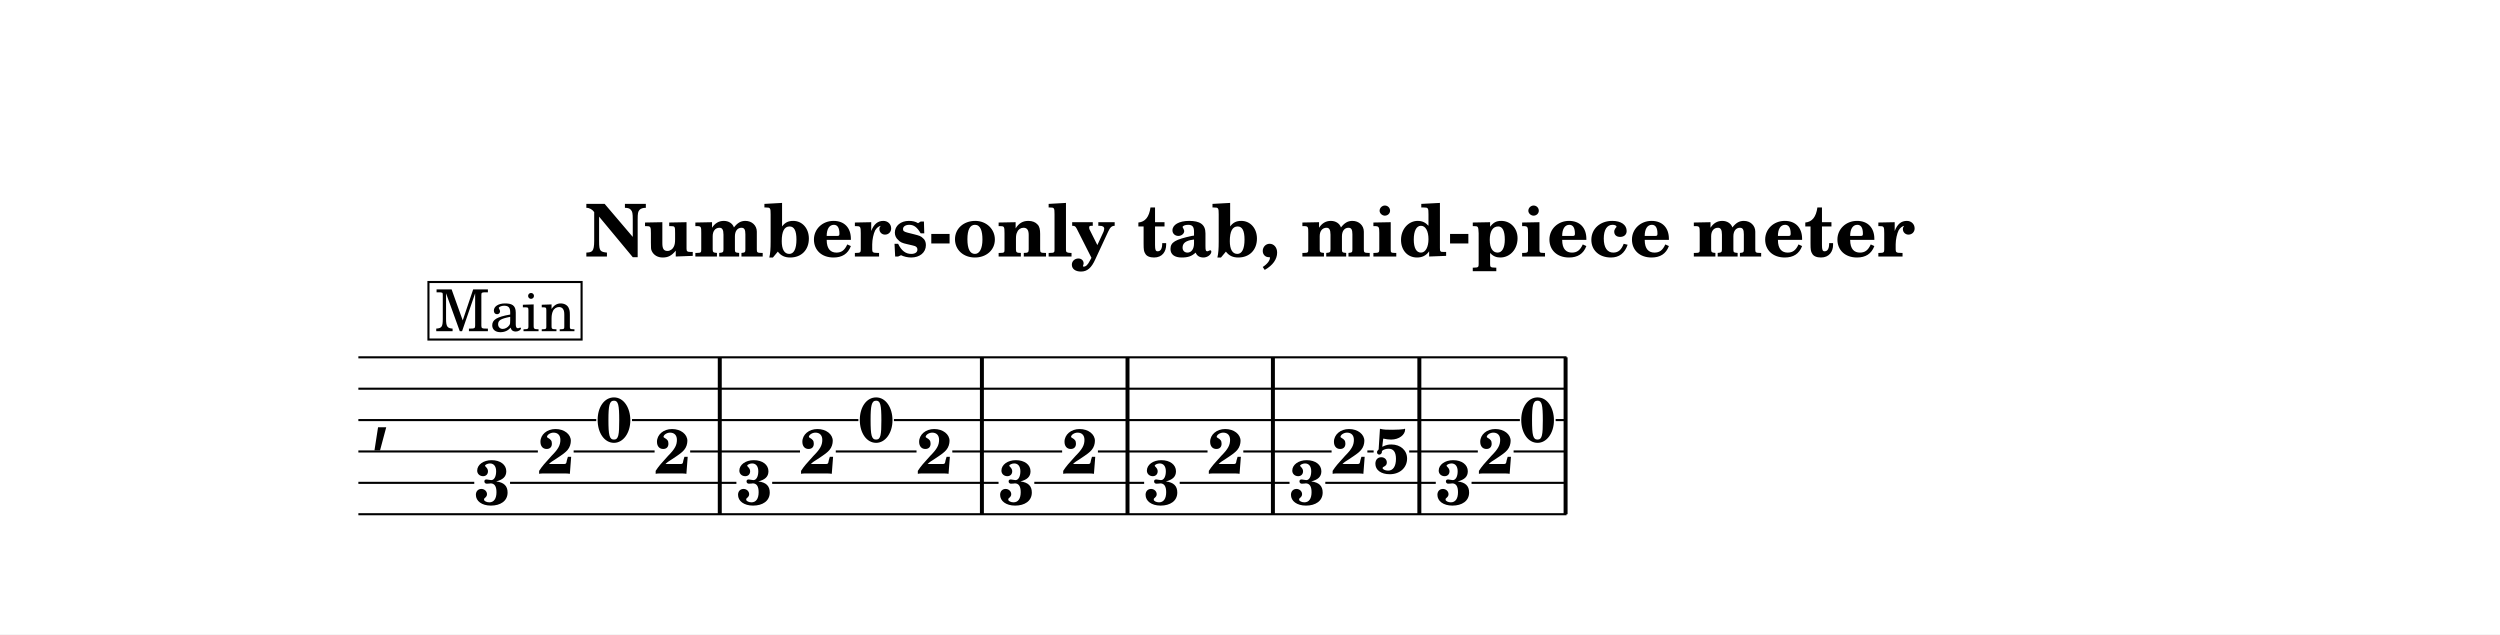
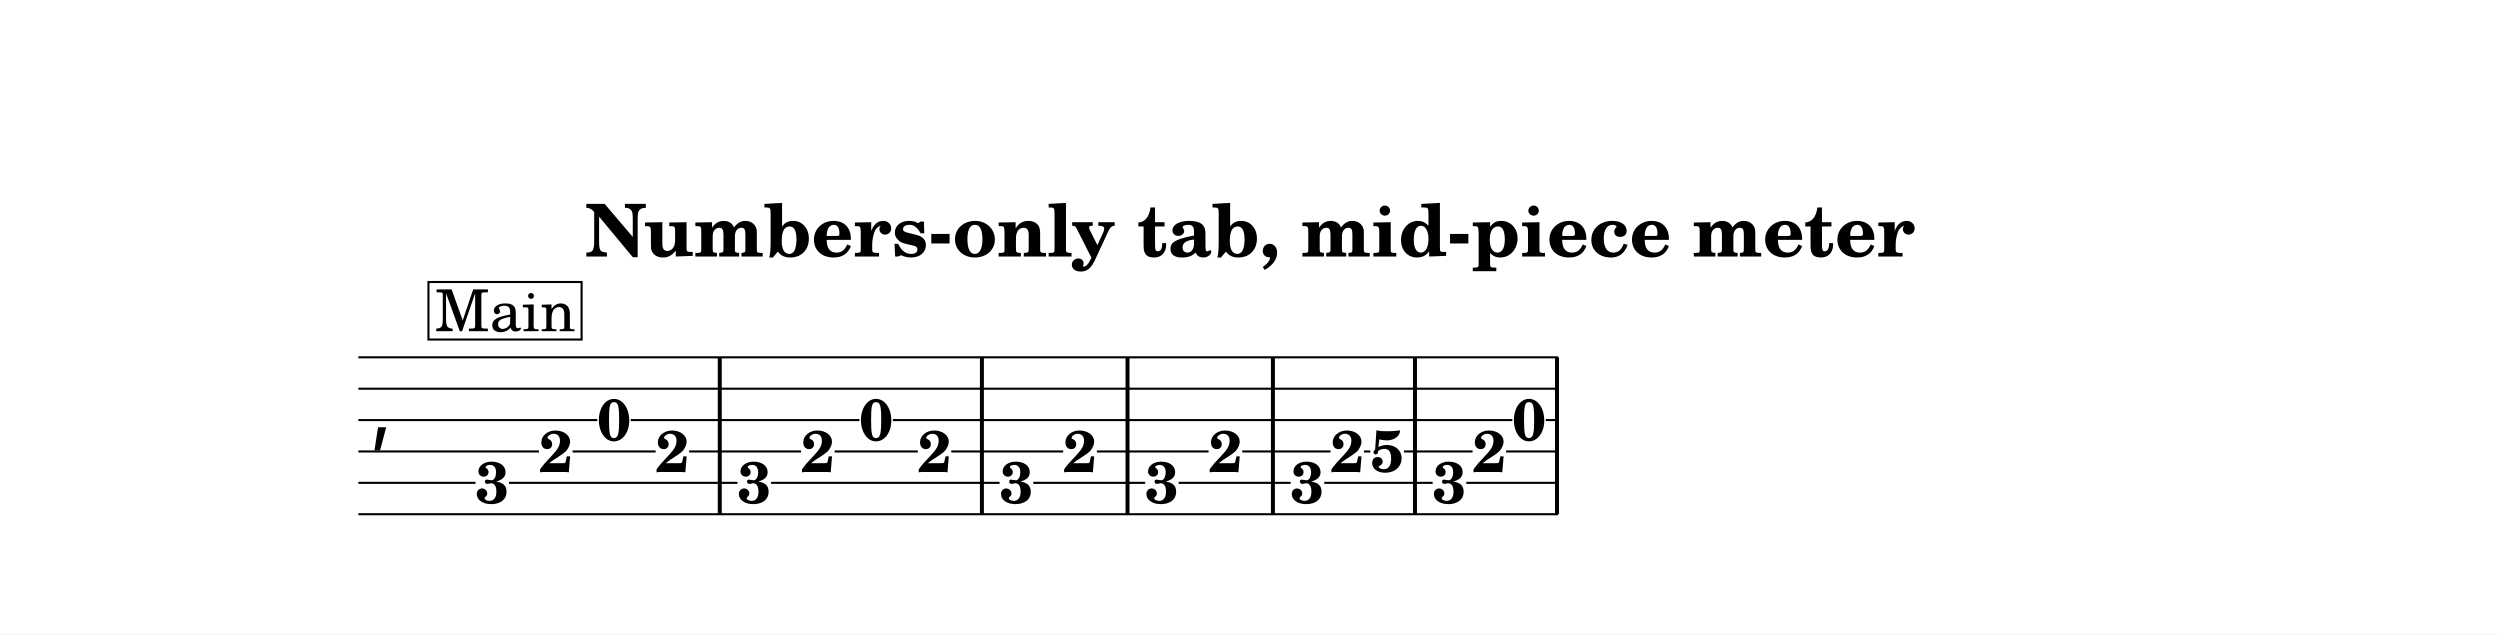
<svg xmlns="http://www.w3.org/2000/svg" width="1195.0" height="303.2" viewBox="0 0 119.50 30.32" font-family="TeX Gyre Schola, serif">
  <style>
  @font-face { font-family: 'Emmentaler'; src: local('Emmentaler'); }
  .music { font-family: 'Emmentaler', serif; }
</style>
  <rect x="0" y="0" width="119.50" height="30.32" fill="#FFFFFF" />
  <text x="59.75" y="12.26" font-size="3.49" font-weight="bold" text-anchor="middle" data-pos="1886">Numbers-only tab, mid-piece meter</text>
  <g transform="translate(8.54,0.00) scale(1,1)">
    <text class="music" x="9.14" y="20.83" font-size="4.00"></text>
    <rect x="25.77" y="17.08" width="0.19" height="7.50" data-pos="2014" />
    <rect x="38.30" y="17.08" width="0.19" height="7.50" data-pos="2025" />
    <rect x="45.26" y="17.08" width="0.19" height="7.50" data-pos="2045" />
    <rect x="52.21" y="17.08" width="0.19" height="7.50" data-pos="2052" />
-     <rect x="59.21" y="17.08" width="0.19" height="7.50" data-pos="2074" />
-     <rect x="66.20" y="17.08" width="0.19" height="7.50" data-pos="2083" />
-     <text x="14.99" y="24.12" font-size="3.00" font-weight="bold" text-anchor="middle" data-pos="2005">3</text>
-     <text x="18.03" y="22.63" font-size="3.00" font-weight="bold" text-anchor="middle" data-pos="2008">2</text>
-     <text x="20.81" y="21.12" font-size="3.00" font-weight="bold" text-anchor="middle" data-pos="2010">0</text>
-     <text x="23.60" y="22.63" font-size="3.00" font-weight="bold" text-anchor="middle" data-pos="2012">2</text>
-     <text x="27.52" y="24.12" font-size="3.00" font-weight="bold" text-anchor="middle" data-pos="2016">3</text>
-     <text x="30.55" y="22.63" font-size="3.00" font-weight="bold" text-anchor="middle" data-pos="2019">2</text>
-     <text x="33.34" y="21.12" font-size="3.00" font-weight="bold" text-anchor="middle" data-pos="2021">0</text>
-     <text x="36.13" y="22.63" font-size="3.00" font-weight="bold" text-anchor="middle" data-pos="2023">2</text>
-     <text x="40.05" y="24.12" font-size="3.00" font-weight="bold" text-anchor="middle" data-pos="2040">3</text>
-     <text x="43.08" y="22.63" font-size="3.00" font-weight="bold" text-anchor="middle" data-pos="2043">2</text>
-     <text x="47.00" y="24.12" font-size="3.00" font-weight="bold" text-anchor="middle" data-pos="2047">3</text>
-     <text x="50.04" y="22.63" font-size="3.00" font-weight="bold" text-anchor="middle" data-pos="2050">2</text>
-     <text x="53.95" y="24.12" font-size="3.00" font-weight="bold" text-anchor="middle" data-pos="2067">3</text>
-     <text x="55.96" y="22.63" font-size="3.00" font-weight="bold" text-anchor="middle" data-pos="2070">2</text>
-     <text x="57.97" y="22.62" font-size="3.00" font-weight="bold" text-anchor="middle" data-pos="2072">5</text>
-     <text x="60.95" y="24.12" font-size="3.00" font-weight="bold" text-anchor="middle" data-pos="2076">3</text>
-     <text x="62.95" y="22.63" font-size="3.00" font-weight="bold" text-anchor="middle" data-pos="2079">2</text>
-     <text x="64.96" y="21.12" font-size="3.00" font-weight="bold" text-anchor="middle" data-pos="2081">0</text>
-     <line x1="8.59" y1="17.08" x2="66.34" y2="17.08" stroke="#000000" stroke-width="0.100" />
-     <line x1="8.59" y1="18.58" x2="66.34" y2="18.58" stroke="#000000" stroke-width="0.100" />
-     <line x1="8.59" y1="20.08" x2="19.96" y2="20.08" stroke="#000000" stroke-width="0.100" />
-     <line x1="21.67" y1="20.08" x2="32.49" y2="20.08" stroke="#000000" stroke-width="0.100" />
-     <line x1="34.19" y1="20.08" x2="64.11" y2="20.08" stroke="#000000" stroke-width="0.100" />
-     <line x1="65.82" y1="20.08" x2="66.34" y2="20.08" stroke="#000000" stroke-width="0.100" />
-     <line x1="8.59" y1="21.58" x2="17.17" y2="21.58" stroke="#000000" stroke-width="0.100" />
-     <line x1="18.88" y1="21.58" x2="22.75" y2="21.58" stroke="#000000" stroke-width="0.100" />
-     <line x1="24.45" y1="21.58" x2="29.70" y2="21.58" stroke="#000000" stroke-width="0.100" />
-     <line x1="31.41" y1="21.58" x2="35.27" y2="21.58" stroke="#000000" stroke-width="0.100" />
-     <line x1="36.98" y1="21.58" x2="42.23" y2="21.58" stroke="#000000" stroke-width="0.100" />
-     <line x1="43.94" y1="21.58" x2="49.18" y2="21.58" stroke="#000000" stroke-width="0.100" />
-     <line x1="50.89" y1="21.58" x2="55.11" y2="21.58" stroke="#000000" stroke-width="0.100" />
-     <line x1="56.82" y1="21.58" x2="57.12" y2="21.58" stroke="#000000" stroke-width="0.100" />
-     <line x1="58.82" y1="21.58" x2="62.10" y2="21.58" stroke="#000000" stroke-width="0.100" />
-     <line x1="63.81" y1="21.58" x2="66.34" y2="21.58" stroke="#000000" stroke-width="0.100" />
-     <line x1="8.59" y1="23.08" x2="14.13" y2="23.08" stroke="#000000" stroke-width="0.100" />
-     <line x1="15.84" y1="23.08" x2="26.66" y2="23.08" stroke="#000000" stroke-width="0.100" />
-     <line x1="28.37" y1="23.08" x2="39.19" y2="23.08" stroke="#000000" stroke-width="0.100" />
-     <line x1="40.90" y1="23.08" x2="46.15" y2="23.08" stroke="#000000" stroke-width="0.100" />
-     <line x1="47.85" y1="23.08" x2="53.10" y2="23.08" stroke="#000000" stroke-width="0.100" />
-     <line x1="54.81" y1="23.08" x2="60.09" y2="23.08" stroke="#000000" stroke-width="0.100" />
-     <line x1="61.80" y1="23.08" x2="66.34" y2="23.08" stroke="#000000" stroke-width="0.100" />
-     <line x1="8.59" y1="24.58" x2="66.34" y2="24.58" stroke="#000000" stroke-width="0.100" />
+     <rect x="59.00" y="17.08" width="0.19" height="7.50" data-pos="2074" />
+     <rect x="65.79" y="17.08" width="0.19" height="7.50" data-pos="2083" />
+     <text x="14.99" y="24.05" font-size="2.80" font-weight="bold" text-anchor="middle" data-pos="2005">3</text>
+     <text x="18.03" y="22.56" font-size="2.80" font-weight="bold" text-anchor="middle" data-pos="2008">2</text>
+     <text x="20.81" y="21.05" font-size="2.80" font-weight="bold" text-anchor="middle" data-pos="2010">0</text>
+     <text x="23.60" y="22.56" font-size="2.80" font-weight="bold" text-anchor="middle" data-pos="2012">2</text>
+     <text x="27.52" y="24.05" font-size="2.80" font-weight="bold" text-anchor="middle" data-pos="2016">3</text>
+     <text x="30.55" y="22.56" font-size="2.80" font-weight="bold" text-anchor="middle" data-pos="2019">2</text>
+     <text x="33.34" y="21.05" font-size="2.80" font-weight="bold" text-anchor="middle" data-pos="2021">0</text>
+     <text x="36.13" y="22.56" font-size="2.80" font-weight="bold" text-anchor="middle" data-pos="2023">2</text>
+     <text x="40.05" y="24.05" font-size="2.80" font-weight="bold" text-anchor="middle" data-pos="2040">3</text>
+     <text x="43.08" y="22.56" font-size="2.80" font-weight="bold" text-anchor="middle" data-pos="2043">2</text>
+     <text x="47.00" y="24.05" font-size="2.80" font-weight="bold" text-anchor="middle" data-pos="2047">3</text>
+     <text x="50.04" y="22.56" font-size="2.80" font-weight="bold" text-anchor="middle" data-pos="2050">2</text>
+     <text x="53.95" y="24.05" font-size="2.80" font-weight="bold" text-anchor="middle" data-pos="2067">3</text>
+     <text x="55.86" y="22.56" font-size="2.80" font-weight="bold" text-anchor="middle" data-pos="2070">2</text>
+     <text x="57.76" y="22.55" font-size="2.80" font-weight="bold" text-anchor="middle" data-pos="2072">5</text>
+     <text x="60.74" y="24.05" font-size="2.80" font-weight="bold" text-anchor="middle" data-pos="2076">3</text>
+     <text x="62.65" y="22.56" font-size="2.80" font-weight="bold" text-anchor="middle" data-pos="2079">2</text>
+     <text x="64.55" y="21.05" font-size="2.80" font-weight="bold" text-anchor="middle" data-pos="2081">0</text>
+     <line x1="8.59" y1="17.08" x2="65.93" y2="17.08" stroke="#000000" stroke-width="0.100" />
+     <line x1="8.59" y1="18.58" x2="65.93" y2="18.58" stroke="#000000" stroke-width="0.100" />
+     <line x1="8.59" y1="20.08" x2="20.01" y2="20.08" stroke="#000000" stroke-width="0.100" />
+     <line x1="21.61" y1="20.08" x2="32.54" y2="20.08" stroke="#000000" stroke-width="0.100" />
+     <line x1="34.14" y1="20.08" x2="63.75" y2="20.08" stroke="#000000" stroke-width="0.100" />
+     <line x1="65.35" y1="20.08" x2="65.93" y2="20.08" stroke="#000000" stroke-width="0.100" />
+     <line x1="8.59" y1="21.58" x2="17.22" y2="21.58" stroke="#000000" stroke-width="0.100" />
+     <line x1="18.83" y1="21.58" x2="22.80" y2="21.58" stroke="#000000" stroke-width="0.100" />
+     <line x1="24.40" y1="21.58" x2="29.75" y2="21.58" stroke="#000000" stroke-width="0.100" />
+     <line x1="31.36" y1="21.58" x2="35.33" y2="21.58" stroke="#000000" stroke-width="0.100" />
+     <line x1="36.93" y1="21.58" x2="42.28" y2="21.58" stroke="#000000" stroke-width="0.100" />
+     <line x1="43.89" y1="21.58" x2="49.23" y2="21.58" stroke="#000000" stroke-width="0.100" />
+     <line x1="50.84" y1="21.58" x2="55.06" y2="21.58" stroke="#000000" stroke-width="0.100" />
+     <line x1="56.66" y1="21.58" x2="56.96" y2="21.58" stroke="#000000" stroke-width="0.100" />
+     <line x1="58.57" y1="21.58" x2="61.85" y2="21.58" stroke="#000000" stroke-width="0.100" />
+     <line x1="63.45" y1="21.58" x2="65.93" y2="21.58" stroke="#000000" stroke-width="0.100" />
+     <line x1="8.59" y1="23.08" x2="14.19" y2="23.08" stroke="#000000" stroke-width="0.100" />
+     <line x1="15.79" y1="23.08" x2="26.71" y2="23.08" stroke="#000000" stroke-width="0.100" />
+     <line x1="28.32" y1="23.08" x2="39.24" y2="23.08" stroke="#000000" stroke-width="0.100" />
+     <line x1="40.85" y1="23.08" x2="46.20" y2="23.08" stroke="#000000" stroke-width="0.100" />
+     <line x1="47.80" y1="23.08" x2="53.15" y2="23.08" stroke="#000000" stroke-width="0.100" />
+     <line x1="54.76" y1="23.08" x2="59.94" y2="23.08" stroke="#000000" stroke-width="0.100" />
+     <line x1="61.55" y1="23.08" x2="65.93" y2="23.08" stroke="#000000" stroke-width="0.100" />
+     <line x1="8.59" y1="24.58" x2="65.93" y2="24.58" stroke="#000000" stroke-width="0.100" />
    <rect x="11.94" y="13.48" width="7.32" height="2.75" fill="#FFFFFF" stroke="#000000" stroke-width="0.100" data-pos="1979" />
    <text x="15.61" y="15.83" font-size="2.77" text-anchor="middle" data-pos="1979">Main</text>
  </g>
</svg>
